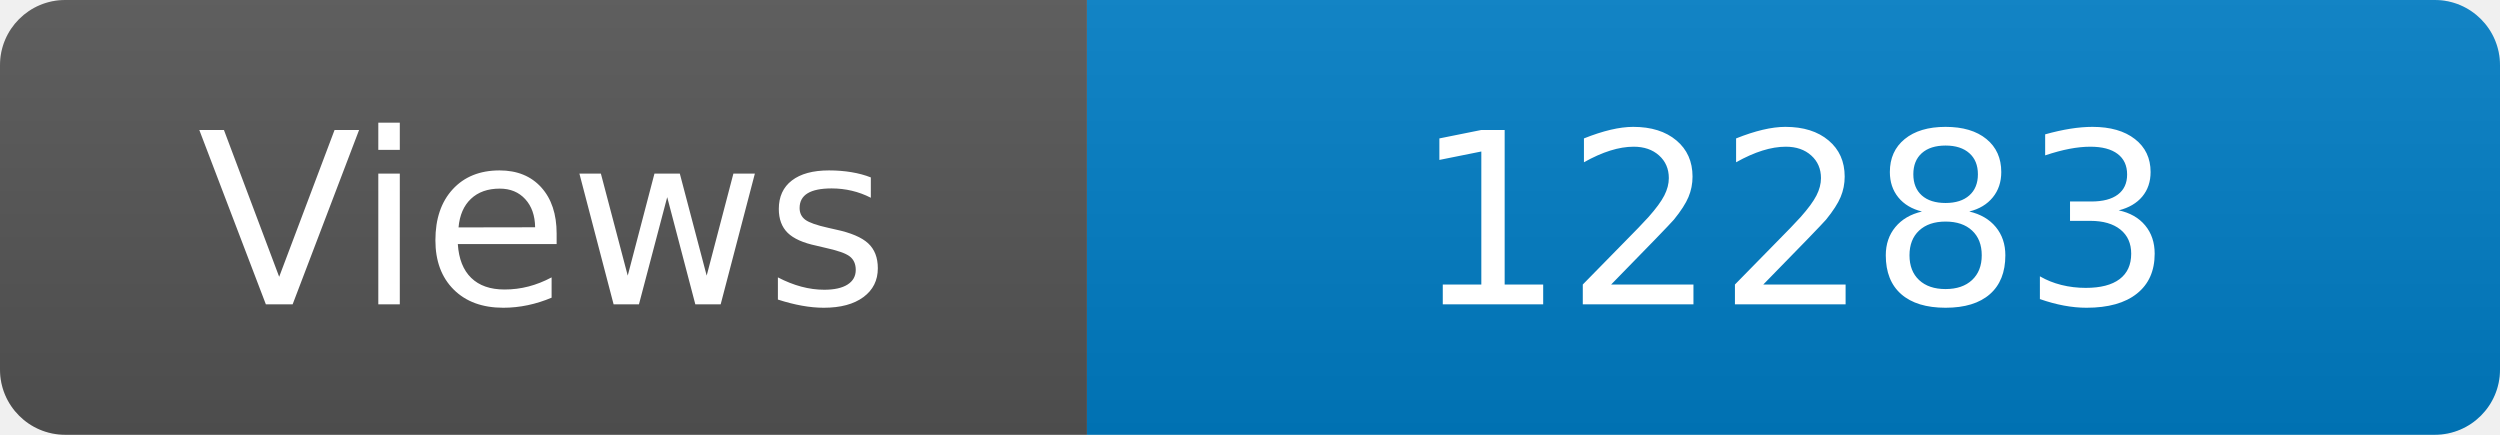
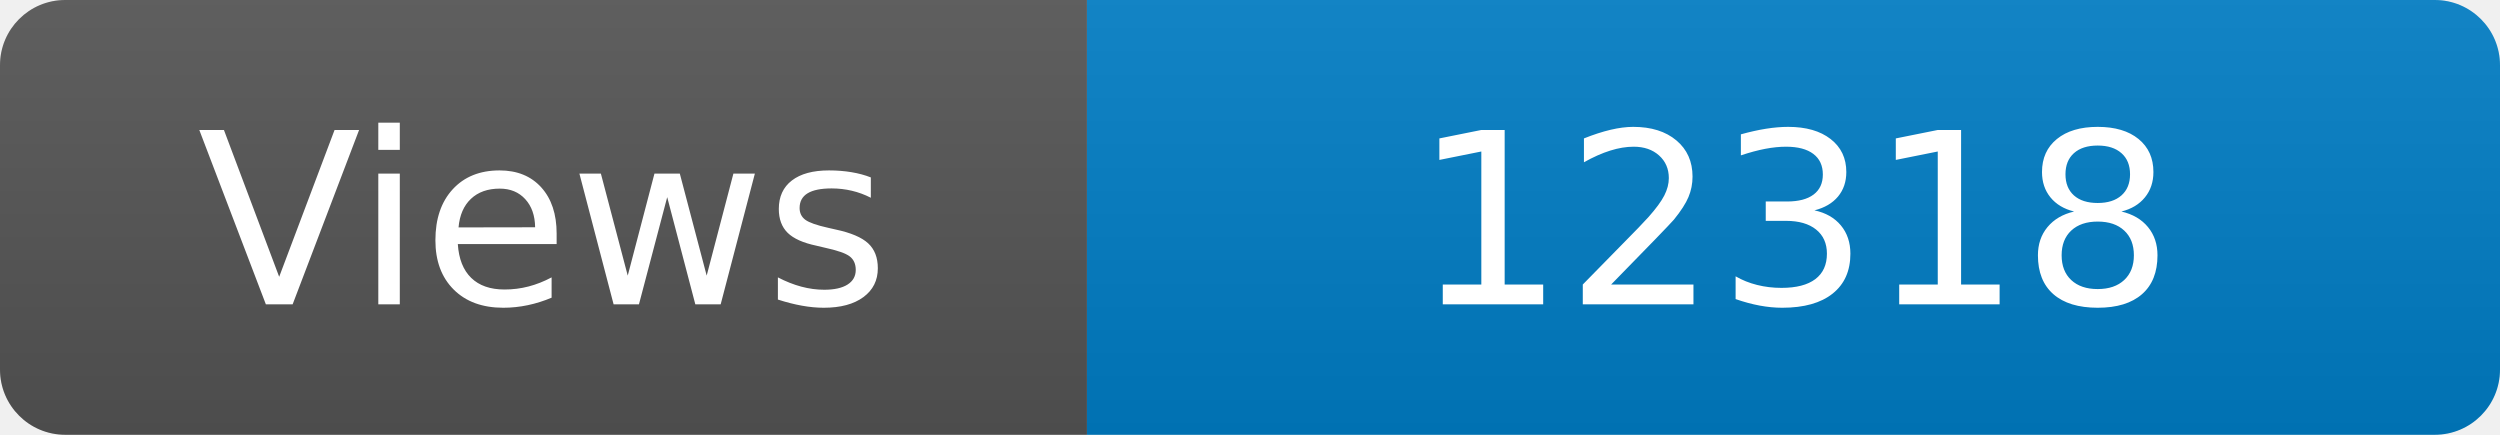
<svg xmlns="http://www.w3.org/2000/svg" width="115" height="20" role="img" aria-label="Maintained?: yes">
  <linearGradient id="s" x2="0" y2="100%">
    <stop offset="0" stop-color="#bbb" stop-opacity=".1" />
    <stop offset="1" stop-opacity=".1" />
  </linearGradient>
  <clipPath id="r">
    <rect width="115" height="20" rx="3" fill="#fff" />
  </clipPath>
  <g clip-path="url(#r)">
    <rect width="50" height="20" fill="#555" />
    <rect x="50" width="160" height="20" fill="#007ec6" />
    <rect width="115" height="20" fill="url(#s)" />
  </g>
  <g fill="#fff" text-anchor="middle" font-family="Verdana,Geneva,DejaVu Sans,sans-serif" font-size="110">
    <text x="250" y="140" transform="scale(.1)" fill="#fff">Views</text>
-     <text x="825" y="140" transform="scale(.1)" fill="#fff">12283</text>
+     <text x="825" y="140" transform="scale(.1)" fill="#fff">12318</text>
  </g>
</svg>
